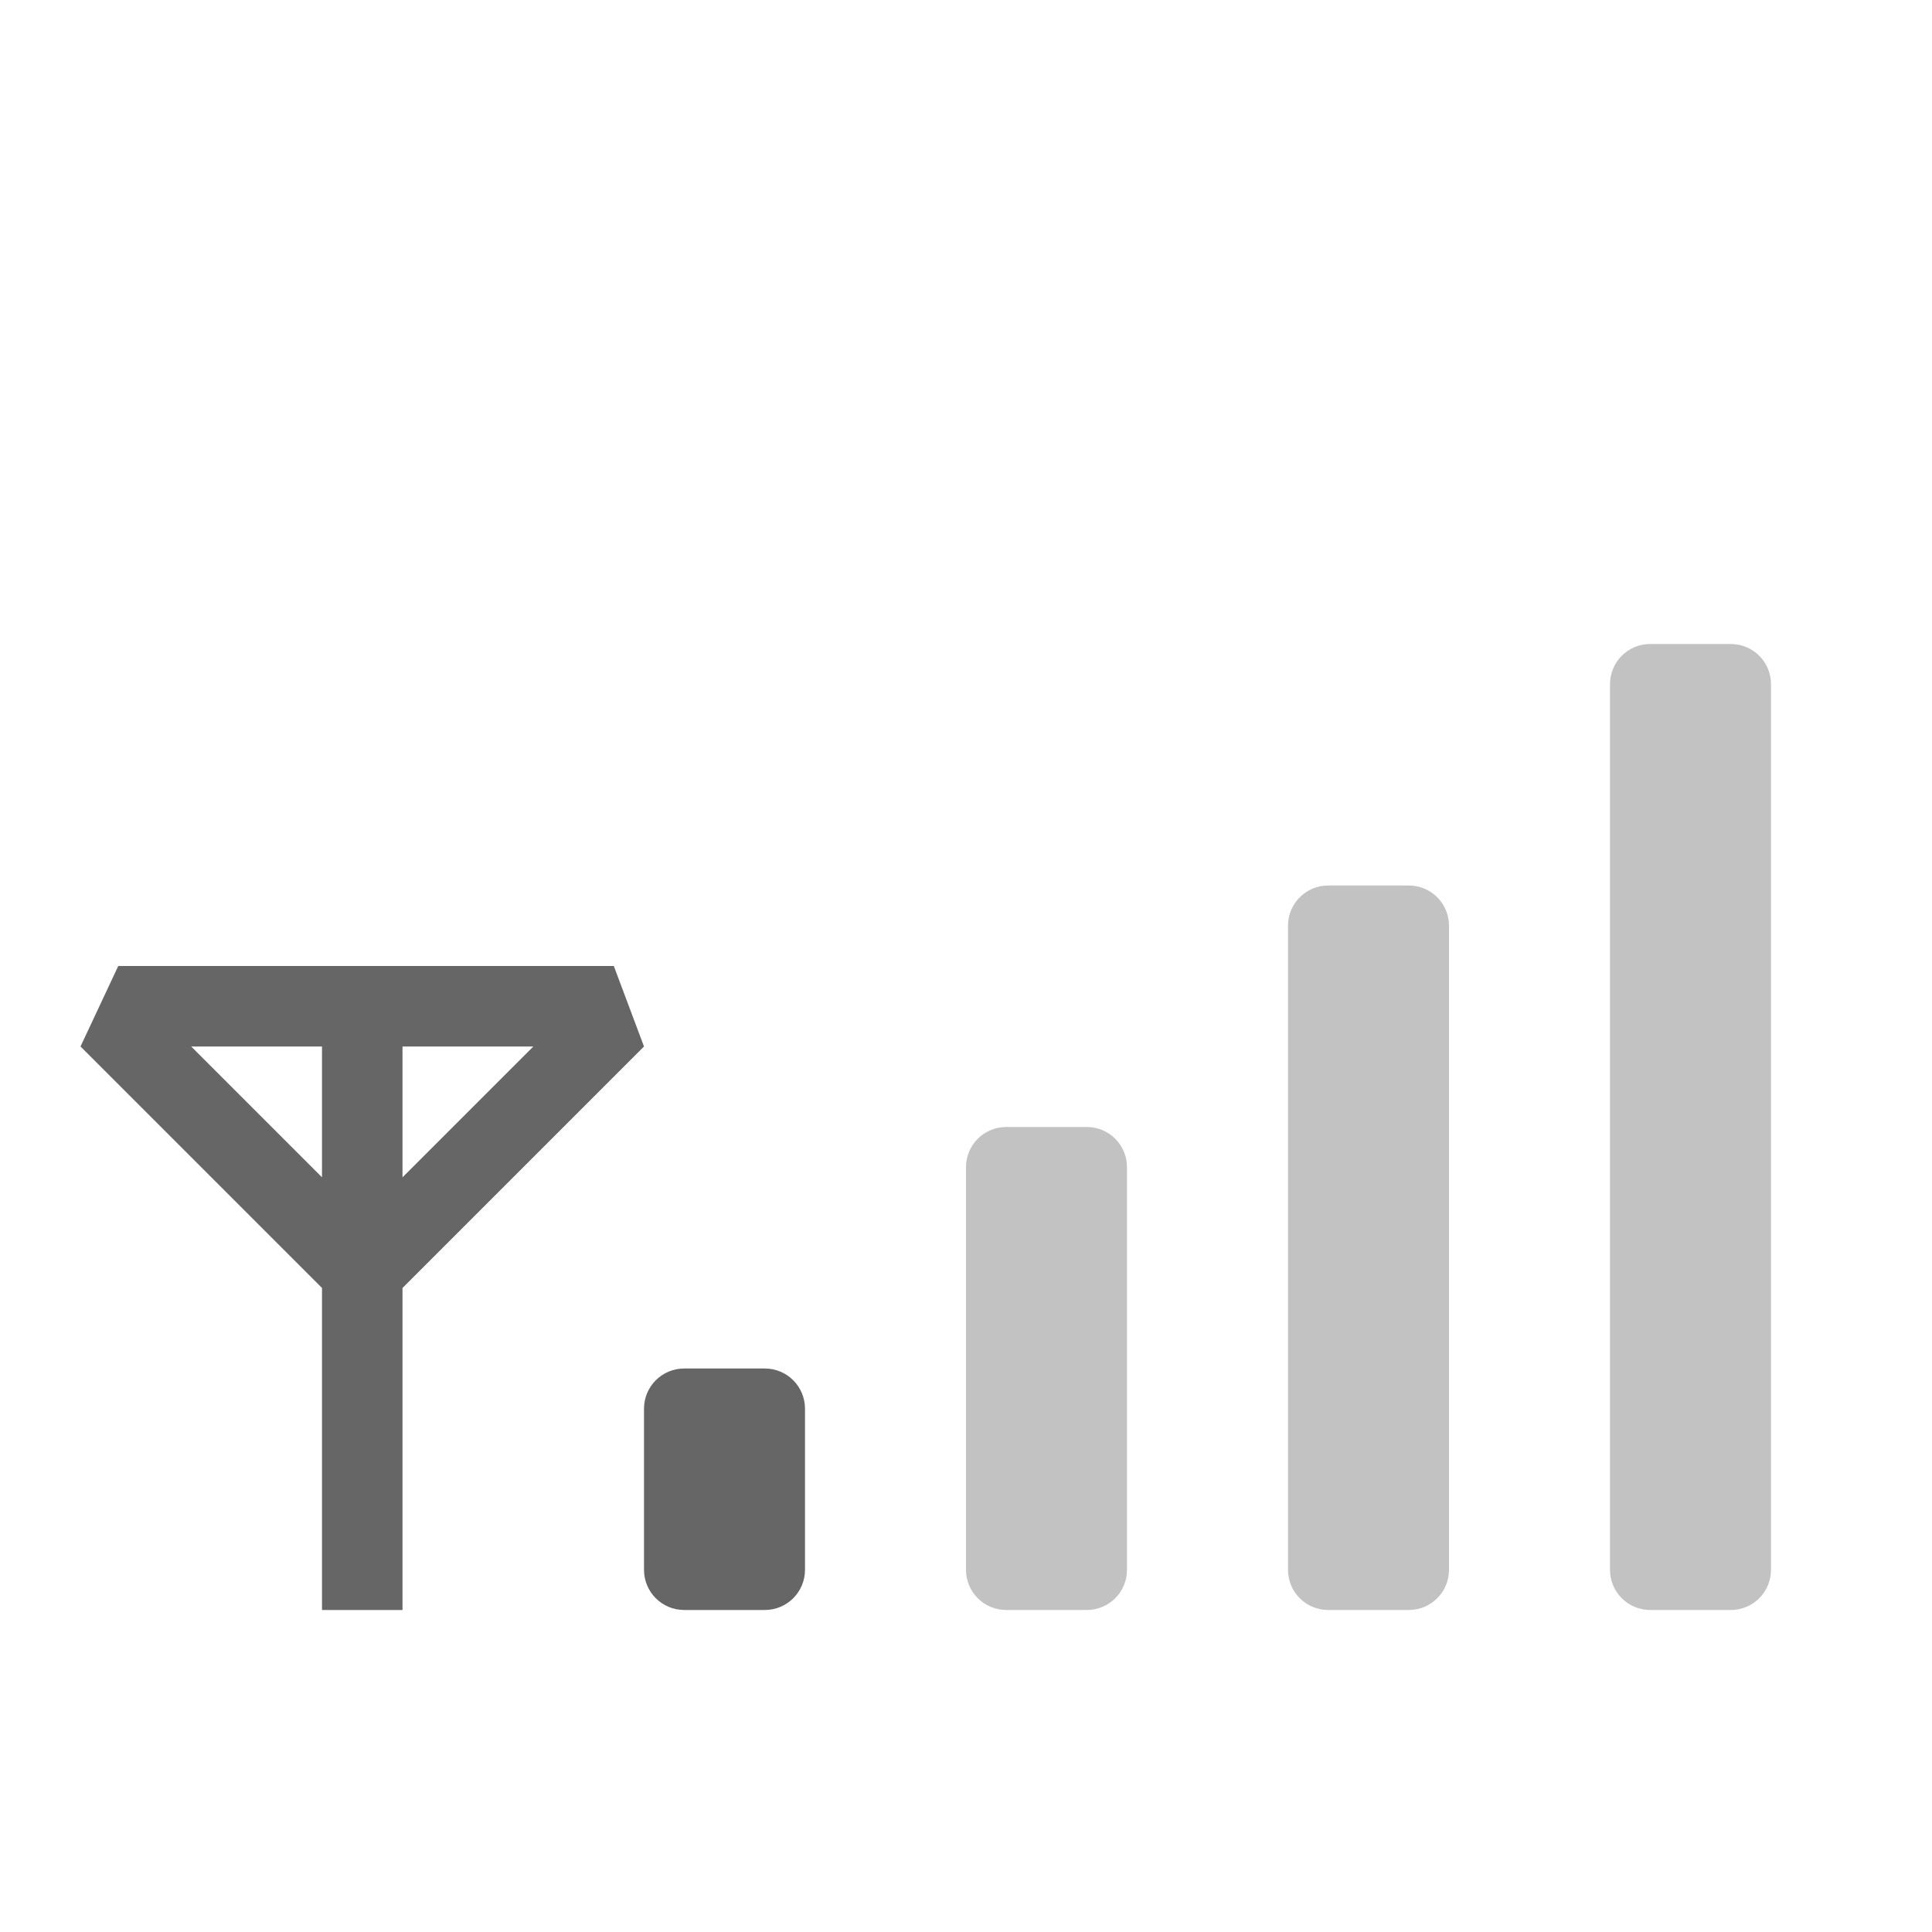
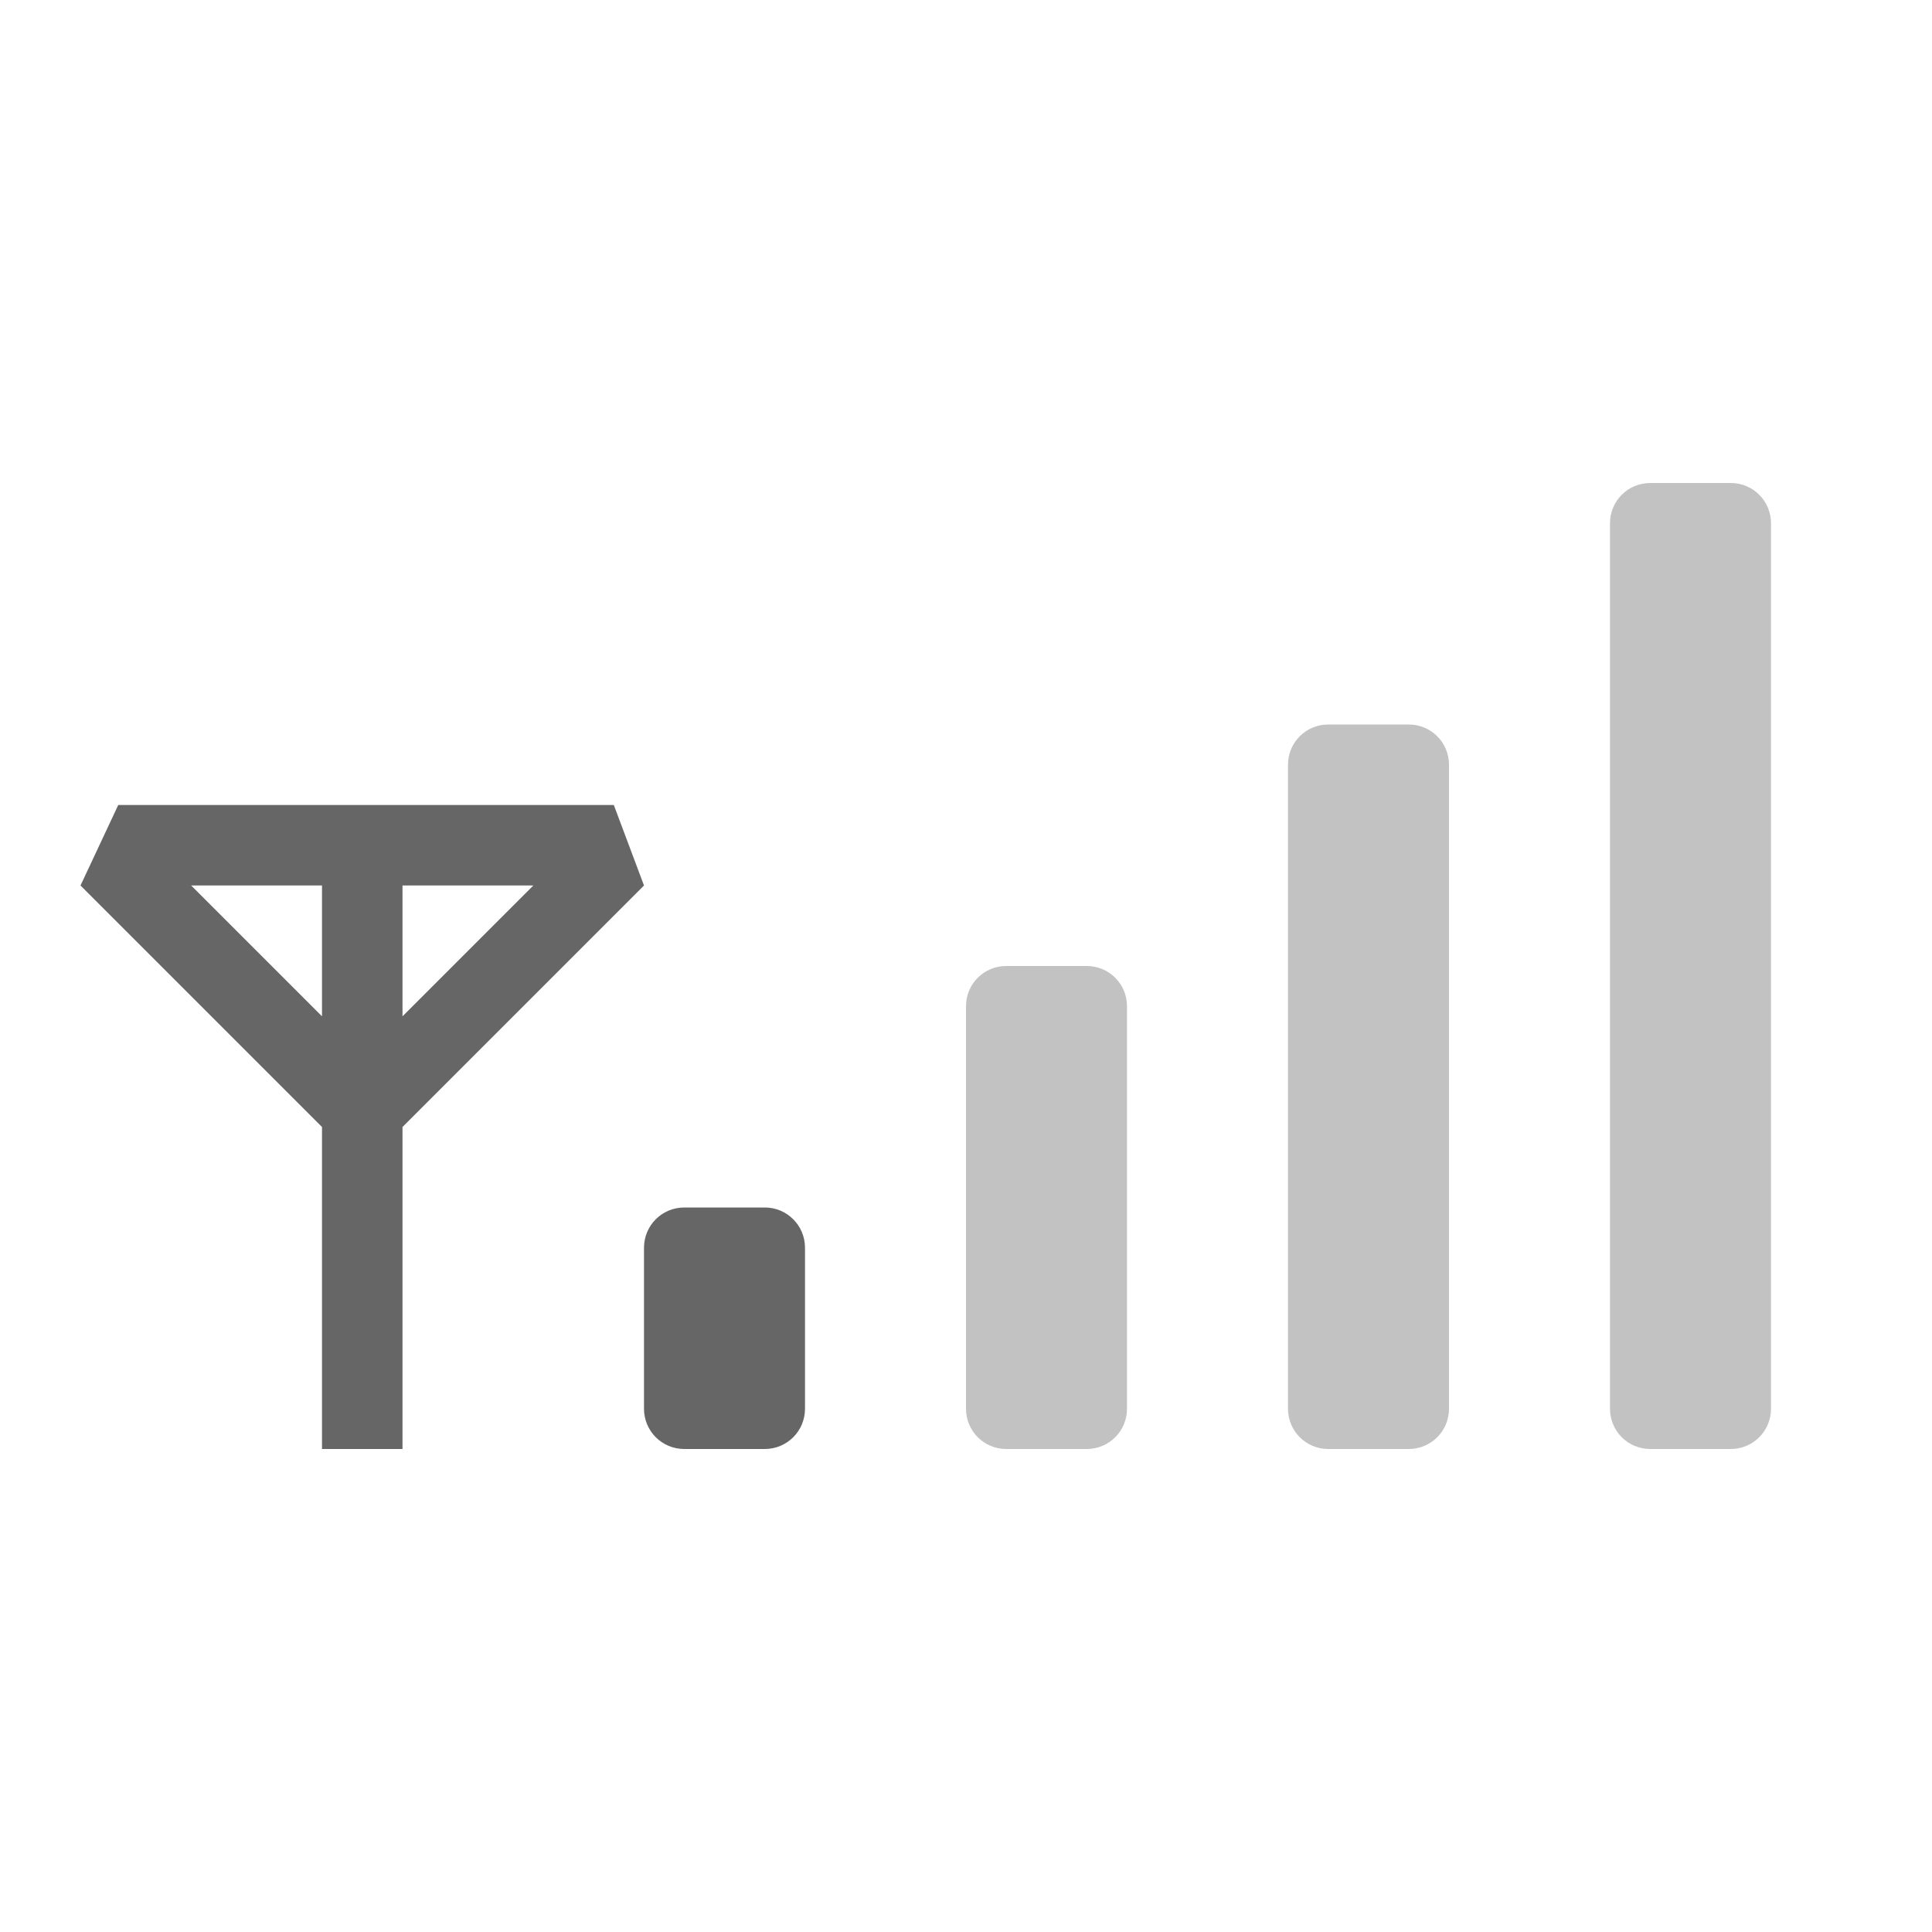
<svg xmlns="http://www.w3.org/2000/svg" height="24" width="24">
-   <g transform="translate(-713 135)">
-     <path color="#000" d="M714.469-123l-.469 1 3 3v4h1v-4l3-3-.375-1zm.906 1H717v1.625zm2.625 0h1.625L718-120.375zm3.5 4c-.277 0-.5.223-.5.5v2c0 .277.223.5.5.5h1c.277 0 .5-.223.5-.5v-2c0-.277-.223-.5-.5-.5z" fill="#666" overflow="visible" style="isolation:auto;mix-blend-mode:normal;marker:none" />
-     <path color="#000" d="M733.5-127c-.277 0-.5.223-.5.5v11c0 .277.223.5.5.5h1c.277 0 .5-.223.5-.5v-11c0-.277-.223-.5-.5-.5zm-4 3c-.277 0-.5.223-.5.5v8c0 .277.223.5.5.5h1c.277 0 .5-.223.5-.5v-8c0-.277-.223-.5-.5-.5zm-4 3c-.277 0-.5.223-.5.5v5c0 .277.223.5.5.5h1c.277 0 .5-.223.5-.5v-5c0-.277-.223-.5-.5-.5z" fill="#666" opacity=".4" overflow="visible" style="isolation:auto;mix-blend-mode:normal;marker:none" />
+   <g color="#000" fill="#666">
+     <path d="M1.469 10L1 11l3 3v4h1v-4l3-3-.375-1zm.906 1H4v1.625zM5 11h1.625L5 12.625zm3.5 4c-.277 0-.5.223-.5.5v2c0 .277.223.5.5.5h1c.277 0 .5-.223.5-.5v-2c0-.277-.223-.5-.5-.5z" overflow="visible" style="isolation:auto;mix-blend-mode:normal;marker:none" />
+     <path d="M20.5 6c-.277 0-.5.223-.5.5v11c0 .277.223.5.5.5h1c.277 0 .5-.223.5-.5v-11c0-.277-.223-.5-.5-.5zm-4 3c-.277 0-.5.223-.5.5v8c0 .277.223.5.5.5h1c.277 0 .5-.223.5-.5v-8c0-.277-.223-.5-.5-.5zm-4 3c-.277 0-.5.223-.5.5v5c0 .277.223.5.5.5h1c.277 0 .5-.223.5-.5v-5c0-.277-.223-.5-.5-.5z" opacity=".4" overflow="visible" style="isolation:auto;mix-blend-mode:normal;marker:none" />
  </g>
</svg>
